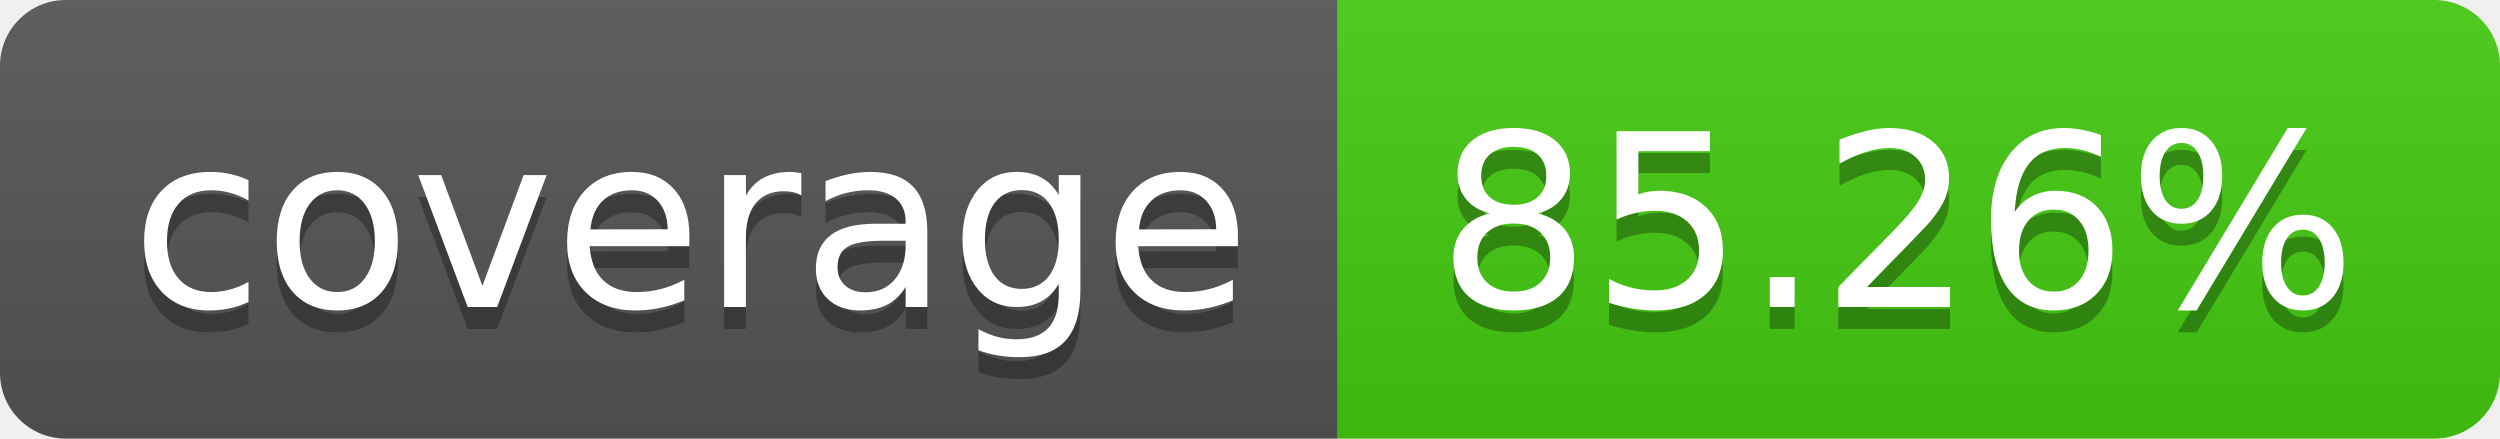
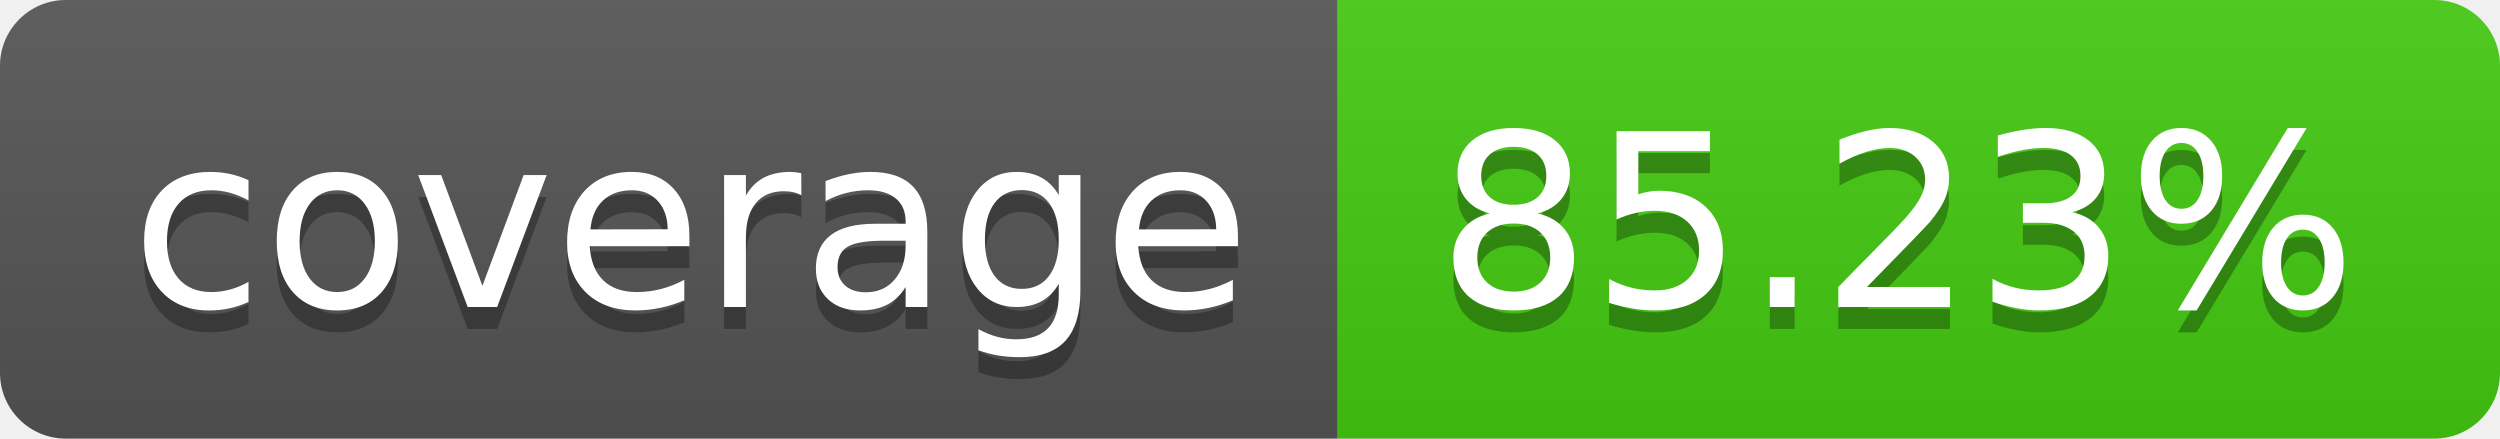
- <svg xmlns="http://www.w3.org/2000/svg" width="114" height="20" role="img" aria-label="coverage: 85.26%">
+ <svg xmlns="http://www.w3.org/2000/svg" width="114" height="20" role="img" aria-label="coverage: 85.23%">
  <linearGradient id="s" x2="0" y2="100%">
    <stop offset="0" stop-color="#bbb" stop-opacity=".1" />
    <stop offset="1" stop-opacity=".1" />
  </linearGradient>
  <clipPath id="r">
    <rect width="114" height="20" rx="3" fill="#fff" />
  </clipPath>
  <g clip-path="url(#r)">
    <rect width="61" height="20" fill="#555" />
    <rect x="61" width="53" height="20" fill="#4c1" />
    <rect width="114" height="20" fill="url(#s)" />
  </g>
  <g fill="#fff" text-anchor="middle" font-family="Verdana,Geneva,DejaVu Sans,sans-serif" text-rendering="geometricPrecision" font-size="110">
    <text aria-hidden="true" x="315" y="150" fill="#010101" fill-opacity=".3" transform="scale(.1)" textLength="510">coverage</text>
    <text x="315" y="140" transform="scale(.1)" fill="#fff" textLength="510">coverage</text>
-     <text aria-hidden="true" x="865" y="150" fill="#010101" fill-opacity=".3" transform="scale(.1)" textLength="430">85.26%</text>
-     <text x="865" y="140" transform="scale(.1)" fill="#fff" textLength="430">85.26%</text>
+     <text aria-hidden="true" x="865" y="150" fill="#010101" fill-opacity=".3" transform="scale(.1)" textLength="430">85.23%</text>
+     <text x="865" y="140" transform="scale(.1)" fill="#fff" textLength="430">85.23%</text>
  </g>
</svg>
